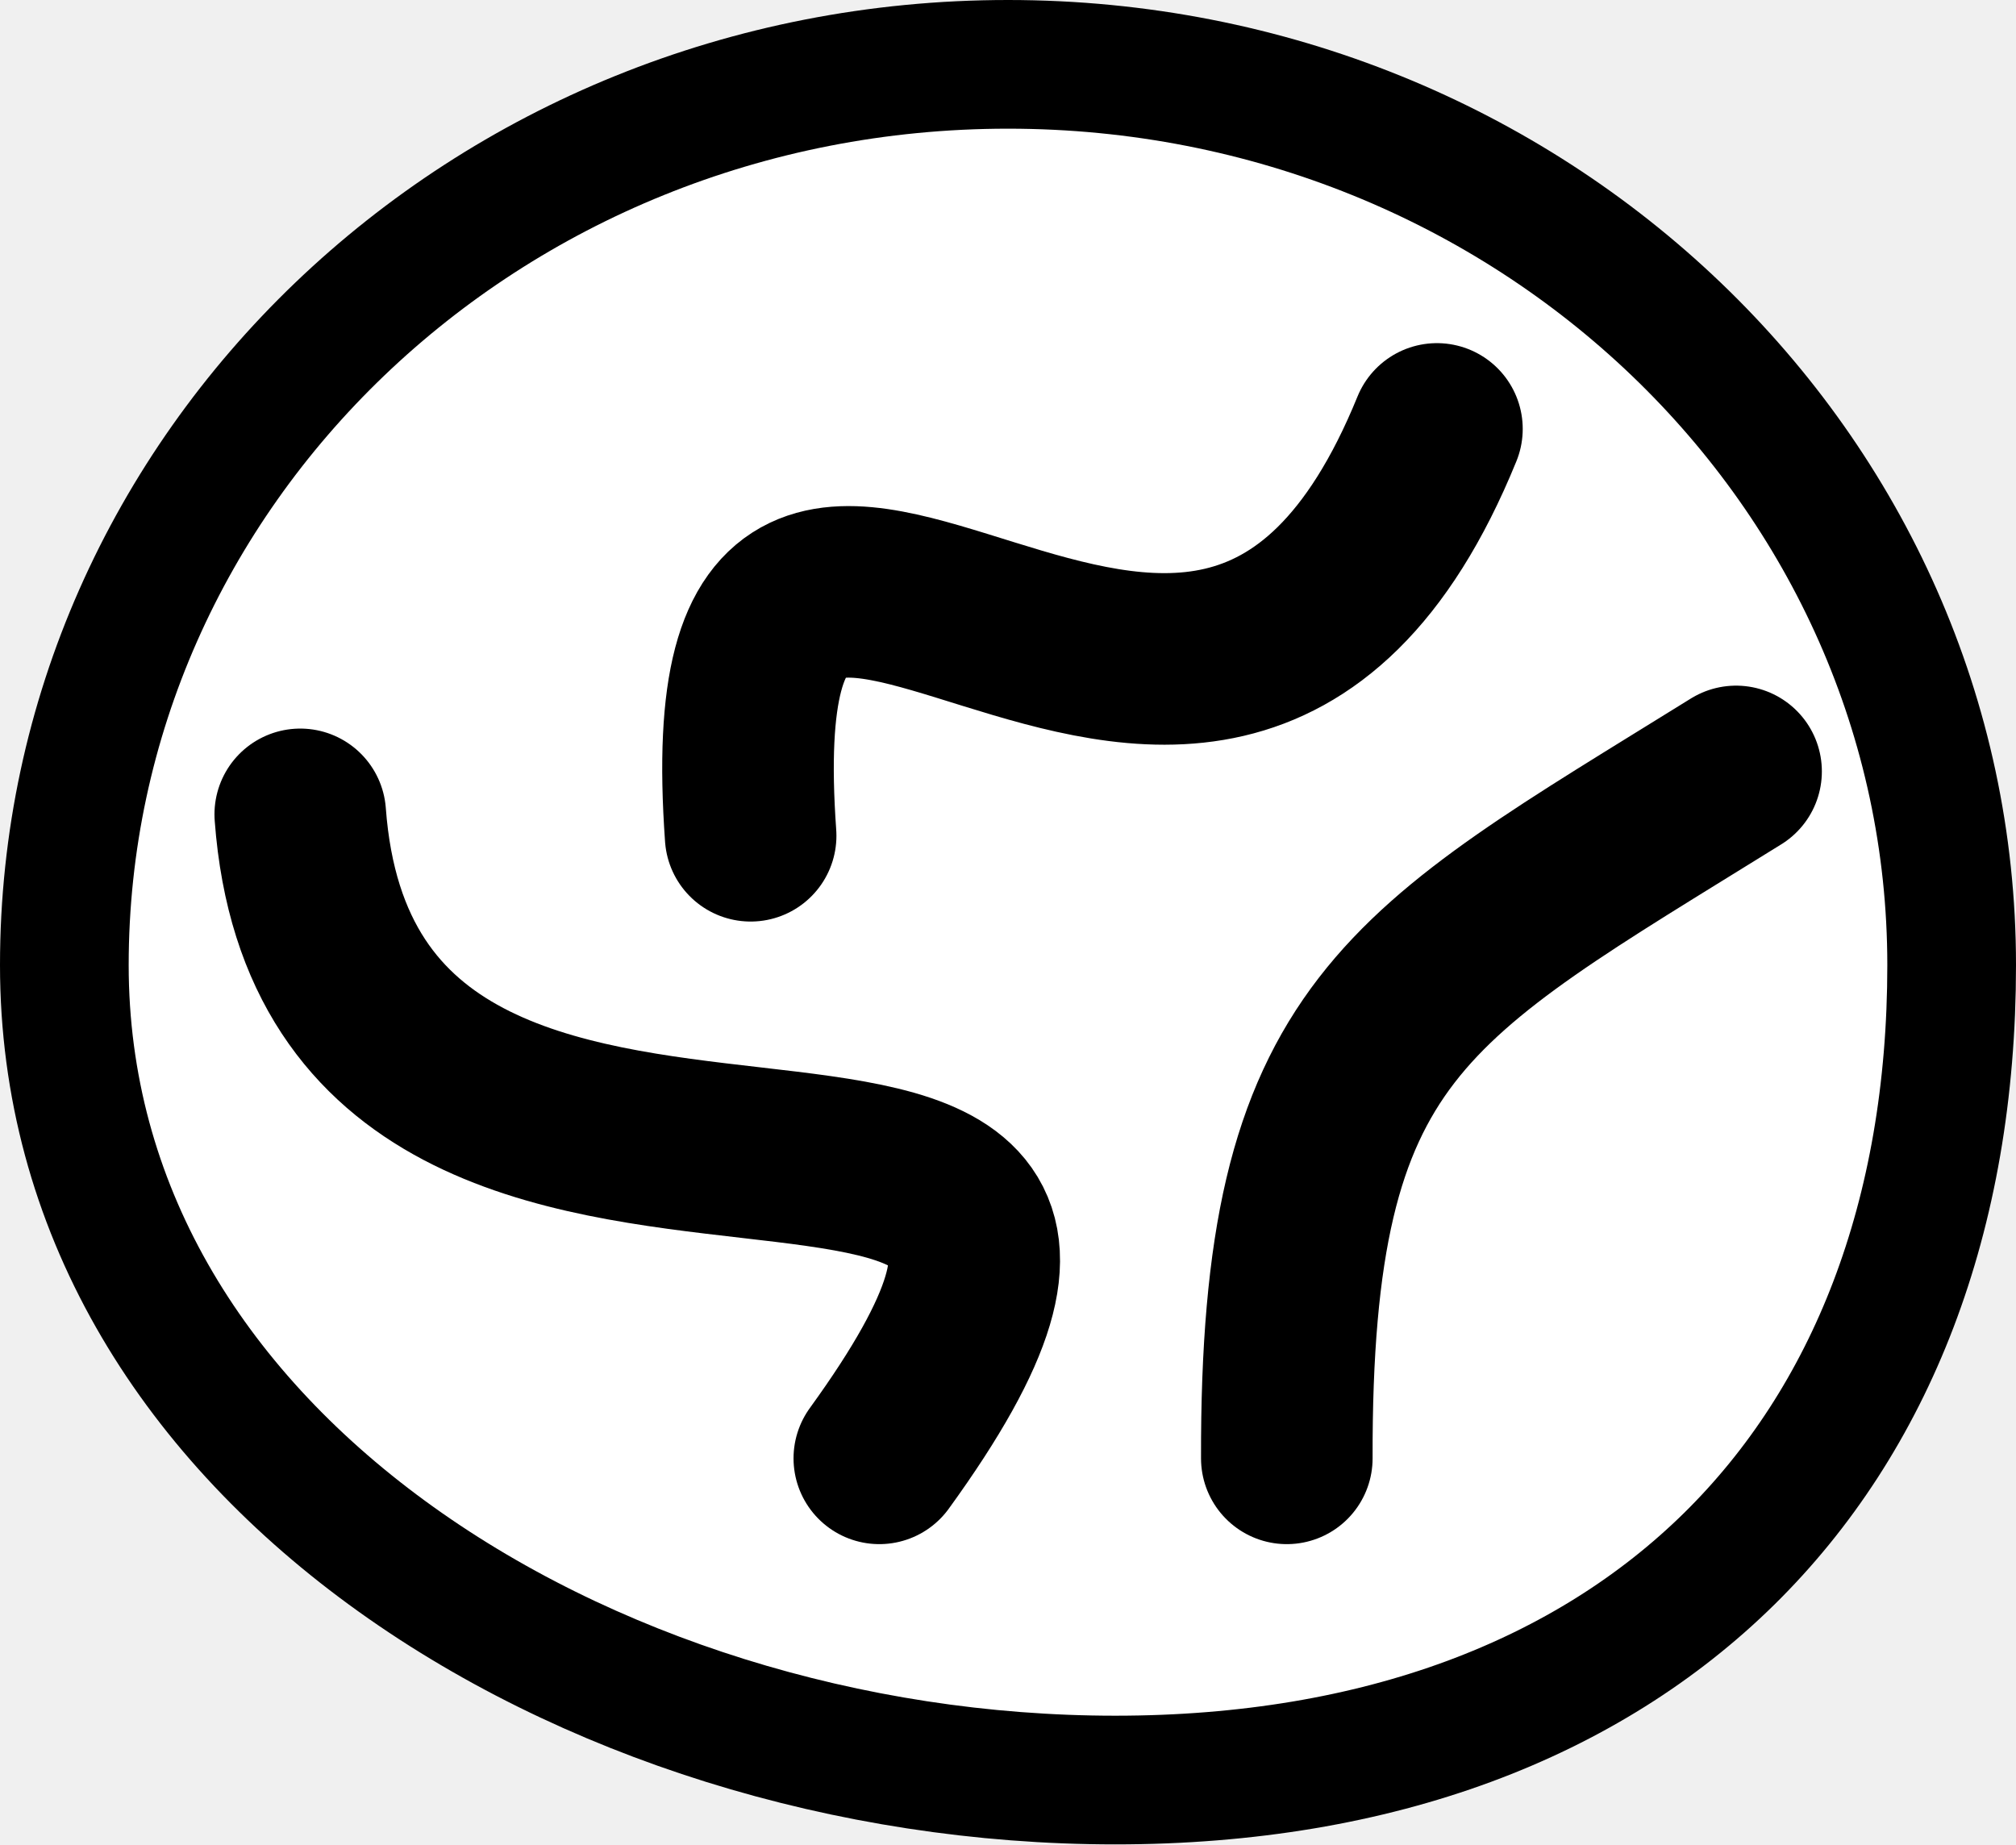
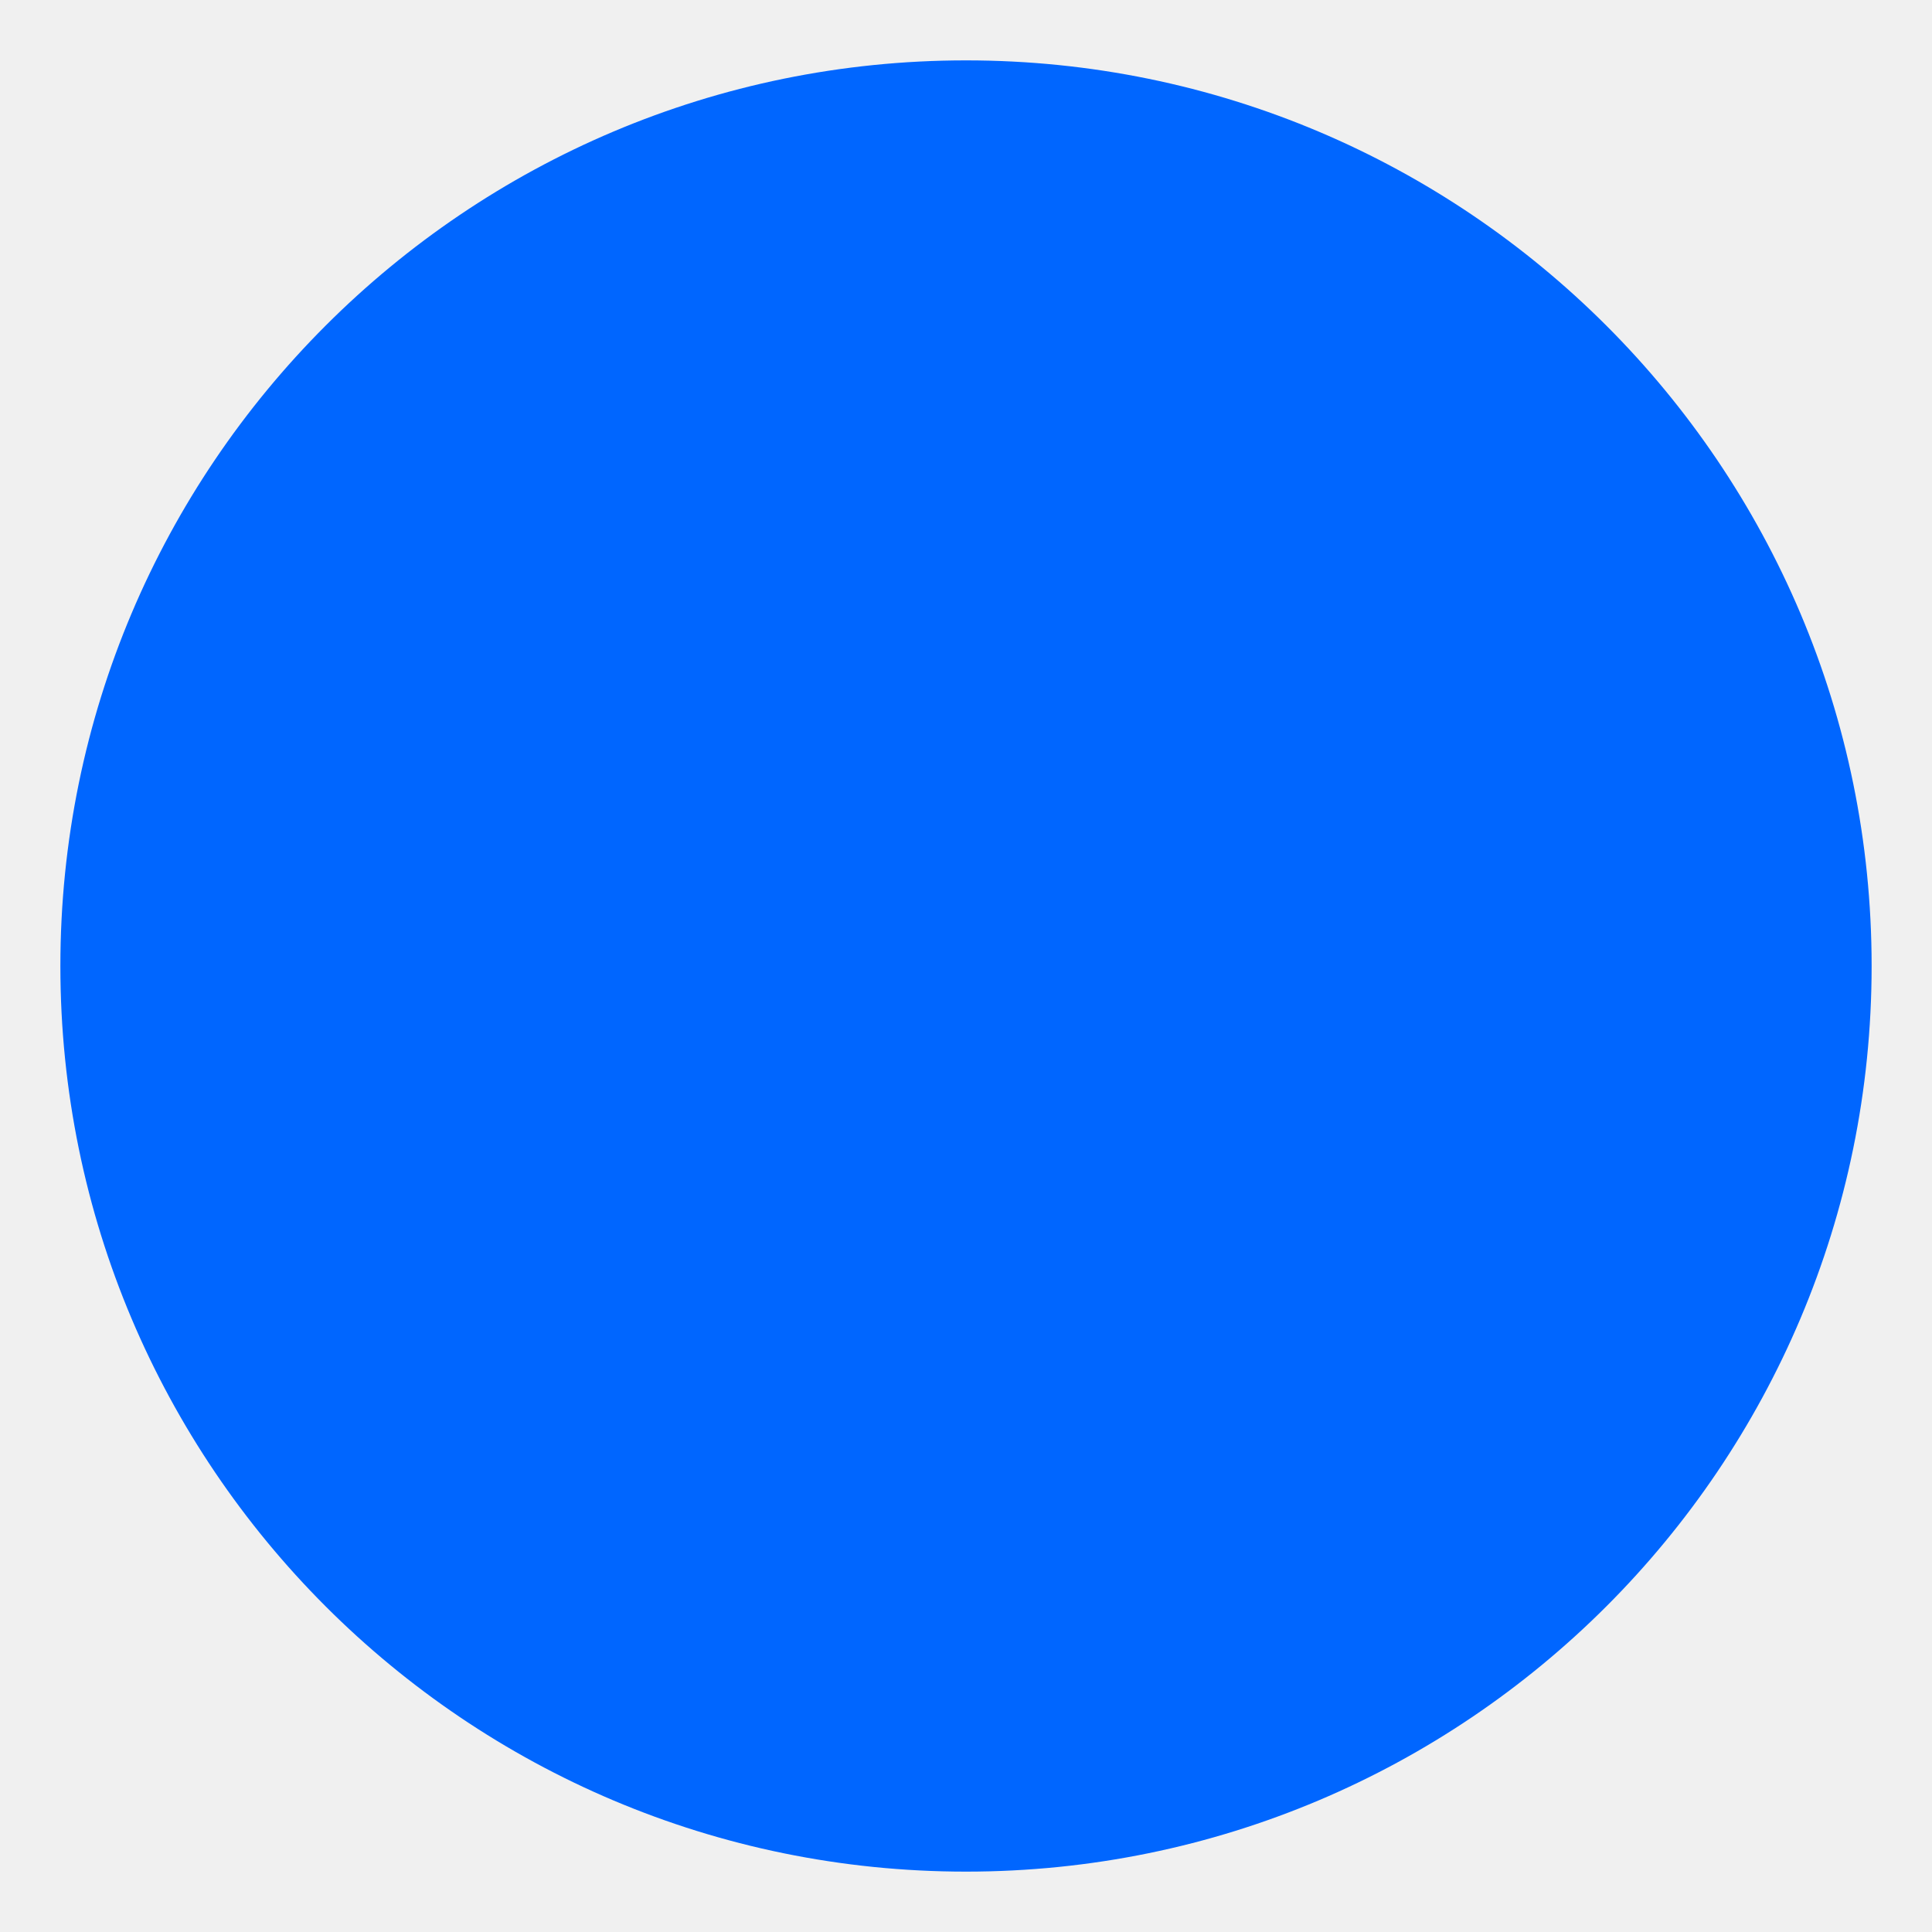
- <svg xmlns="http://www.w3.org/2000/svg" width="47" height="43" viewBox="0 0 47 43" fill="none">
-   <path d="M23.5 1.5C35.712 1.5 45.5 10.963 45.5 22.5C45.5 28.384 43.608 33.098 40.315 36.341C37.019 39.585 32.175 41.5 26 41.5C19.801 41.5 13.618 39.566 9.02 36.199C4.438 32.844 1.5 28.134 1.5 22.5C1.5 10.963 11.288 1.5 23.5 1.5Z" fill="white" stroke="black" stroke-width="3" />
-   <path d="M33.5 10C28 23.5 16.5 5.486 17.5 19.485M7 18.986C8 32.486 29.547 21.515 20.5 34M30 34C29.975 23.938 32.742 22.787 40.474 17.985" stroke="black" stroke-width="4" stroke-linecap="round" />
+ <svg xmlns="http://www.w3.org/2000/svg" width="64" height="64" viewBox="0 0 64 64">
+   <circle cx="32" cy="32" r="30" fill="#0066ff" />
</svg>
